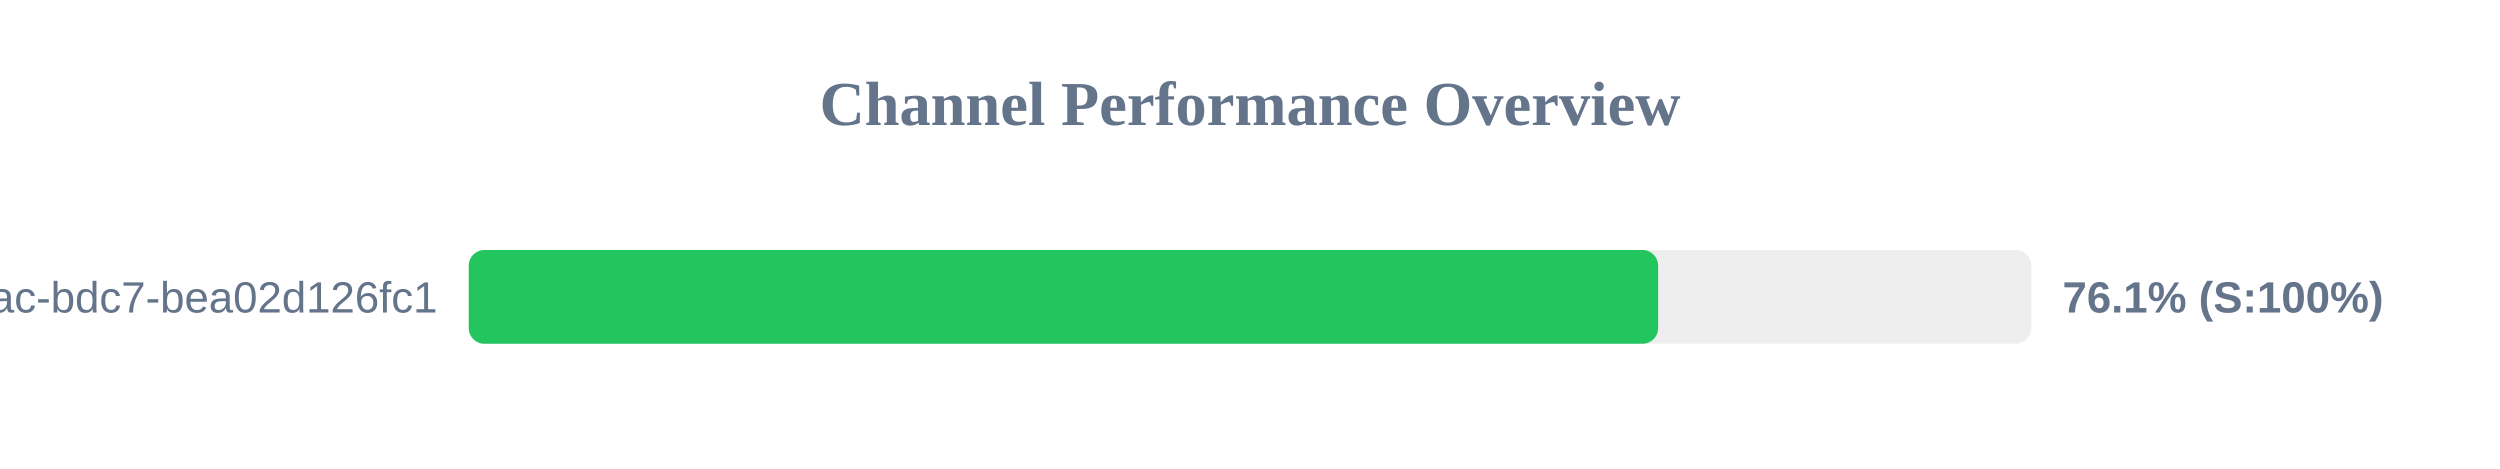
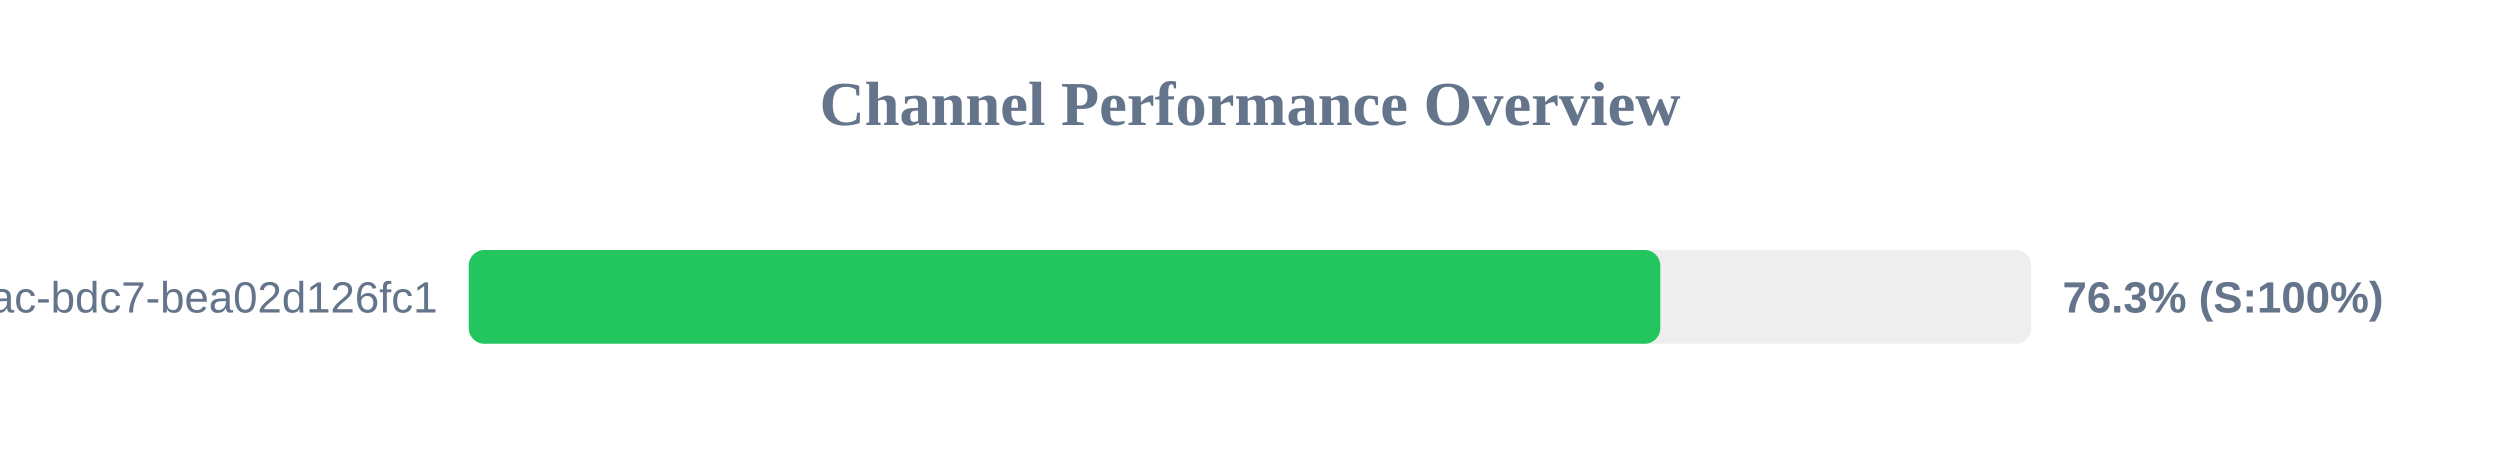
<svg xmlns="http://www.w3.org/2000/svg" width="800" height="150" version="1.1">
  <style>
        .row { font: 14px Arial; fill: #64748b; }
        .score { font: bold 14px Arial; fill: #64748b; }
    </style>
  <text x="400" y="40" text-anchor="middle" font-size="20px" font-weight="bold" fill="#64748b">Channel Performance Overview</text>
  <rect x="150" y="80" width="500" height="30" fill="#eee" rx="5" />
-   <rect x="150" y="80" width="380.6" height="30" fill="#22c55e" rx="5" />
+   <rect x="150" y="80" width="381.3" height="30" fill="#22c55e" rx="5" />
  <text x="140" y="100" text-anchor="end" class="row">?uuid=e31ad3e6-e341-42ac-bdc7-bea02d126fc1</text>
-   <text x="660" y="100" text-anchor="start" class="score">76.1% (S:100%)</text>
+   <text x="660" y="100" text-anchor="start" class="score">76.3% (S:100%)</text>
</svg>
